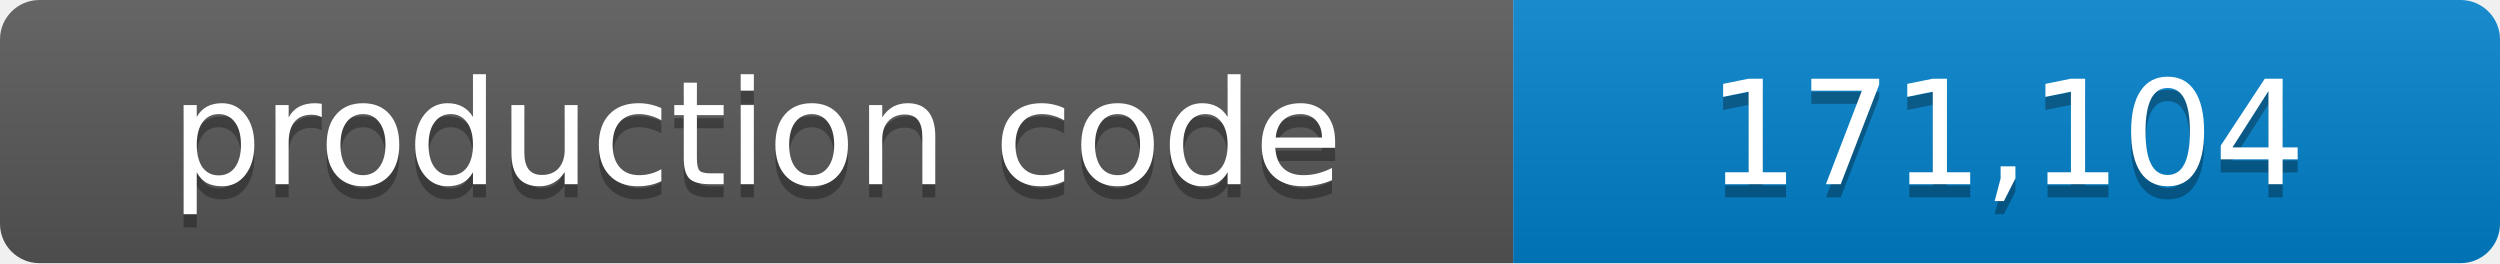
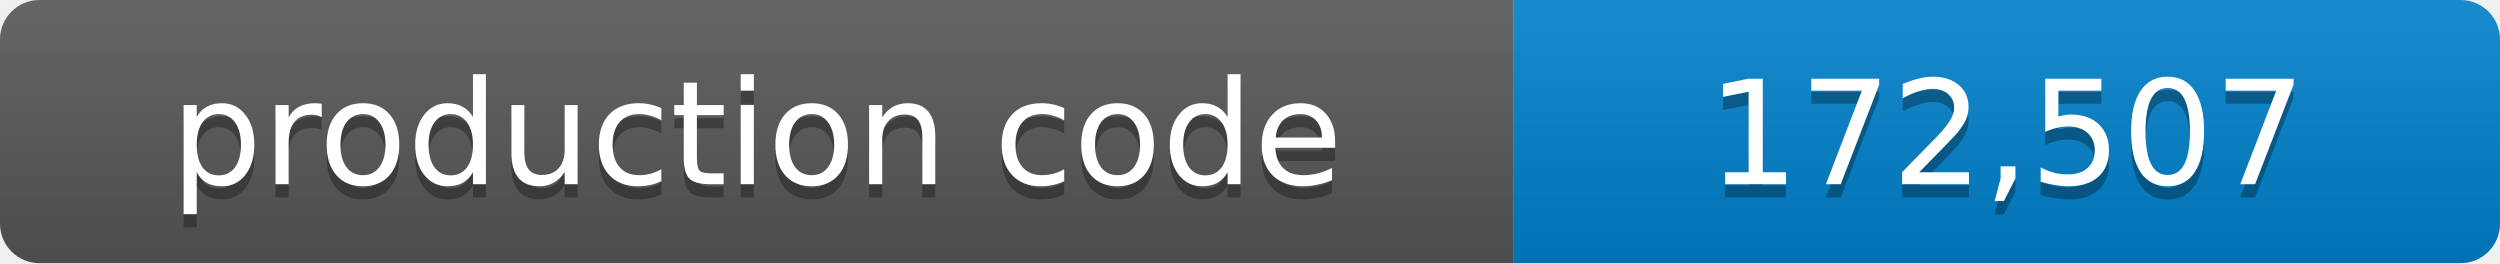
- <svg xmlns="http://www.w3.org/2000/svg" width="190" height="20" role="img" aria-label="production code: 171,104 lines">
+ <svg xmlns="http://www.w3.org/2000/svg" width="190" height="20" role="img" aria-label="production code: 172,507 lines">
  <linearGradient id="shade" x2="0" y2="100%">
    <stop offset="0" stop-color="#fff" stop-opacity=".1" />
    <stop offset="1" stop-opacity=".1" />
  </linearGradient>
  <clipPath id="round">
    <rect width="190" height="20" rx="3" />
  </clipPath>
  <g clip-path="url(#round)">
    <path fill="#555" d="M0 0h115v20H0z" />
    <path fill="#007ec6" d="M115 0h75v20h-75z" />
    <path fill="url(#shade)" d="M0 0h190v20H0z" />
  </g>
  <g fill="#fff" text-anchor="middle" font-family="Verdana,Geneva,DejaVu Sans,sans-serif" font-size="11">
    <text x="57.5" y="15" fill="#010101" fill-opacity=".3">production code</text>
    <text x="57.5" y="14">production code</text>
-     <text x="152.5" y="15" fill="#010101" fill-opacity=".3">171,104</text>
-     <text x="152.5" y="14">171,104</text>
+     <text x="152.5" y="15" fill="#010101" fill-opacity=".3">172,507</text>
+     <text x="152.5" y="14">172,507</text>
  </g>
</svg>
